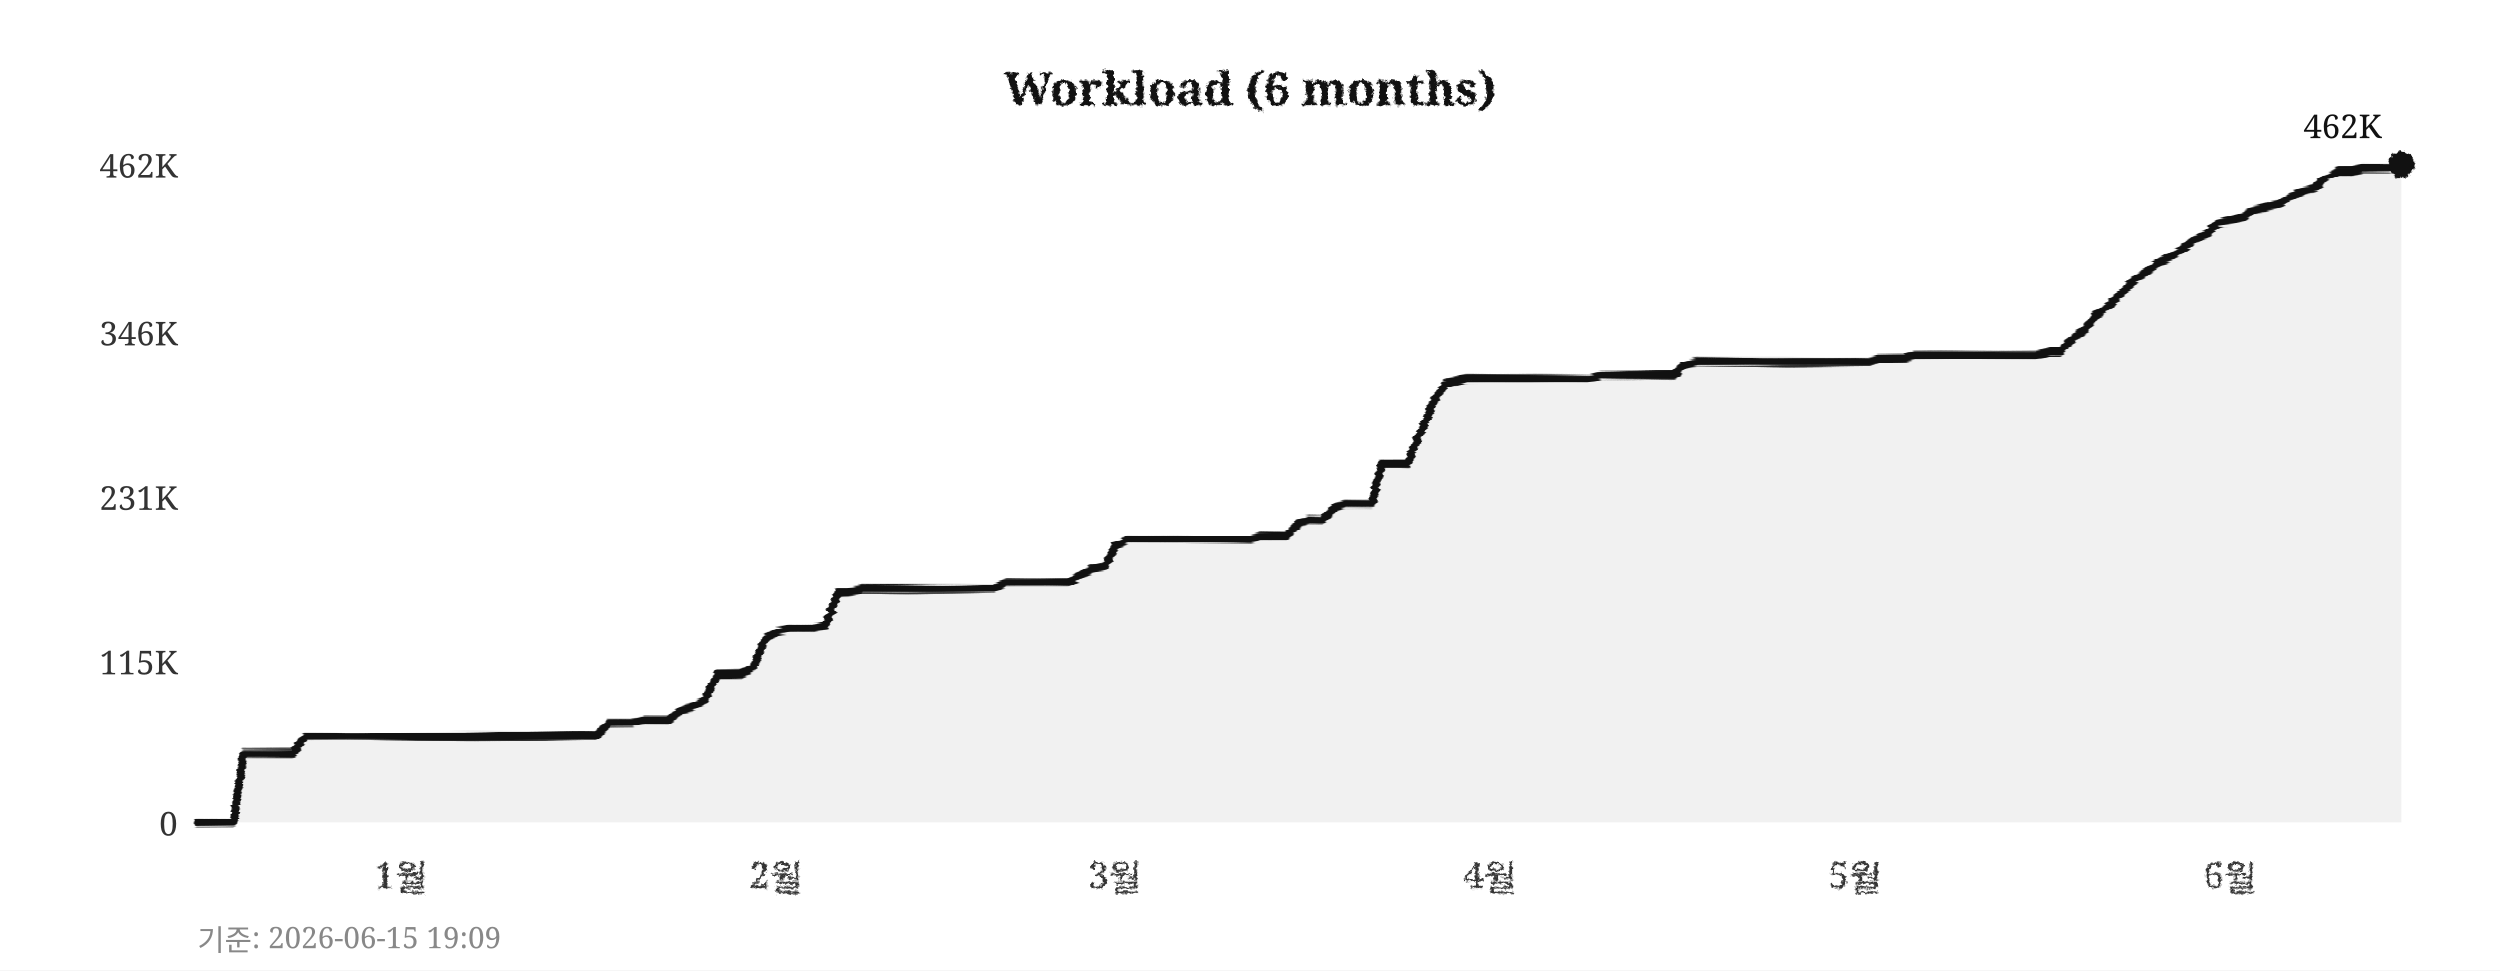
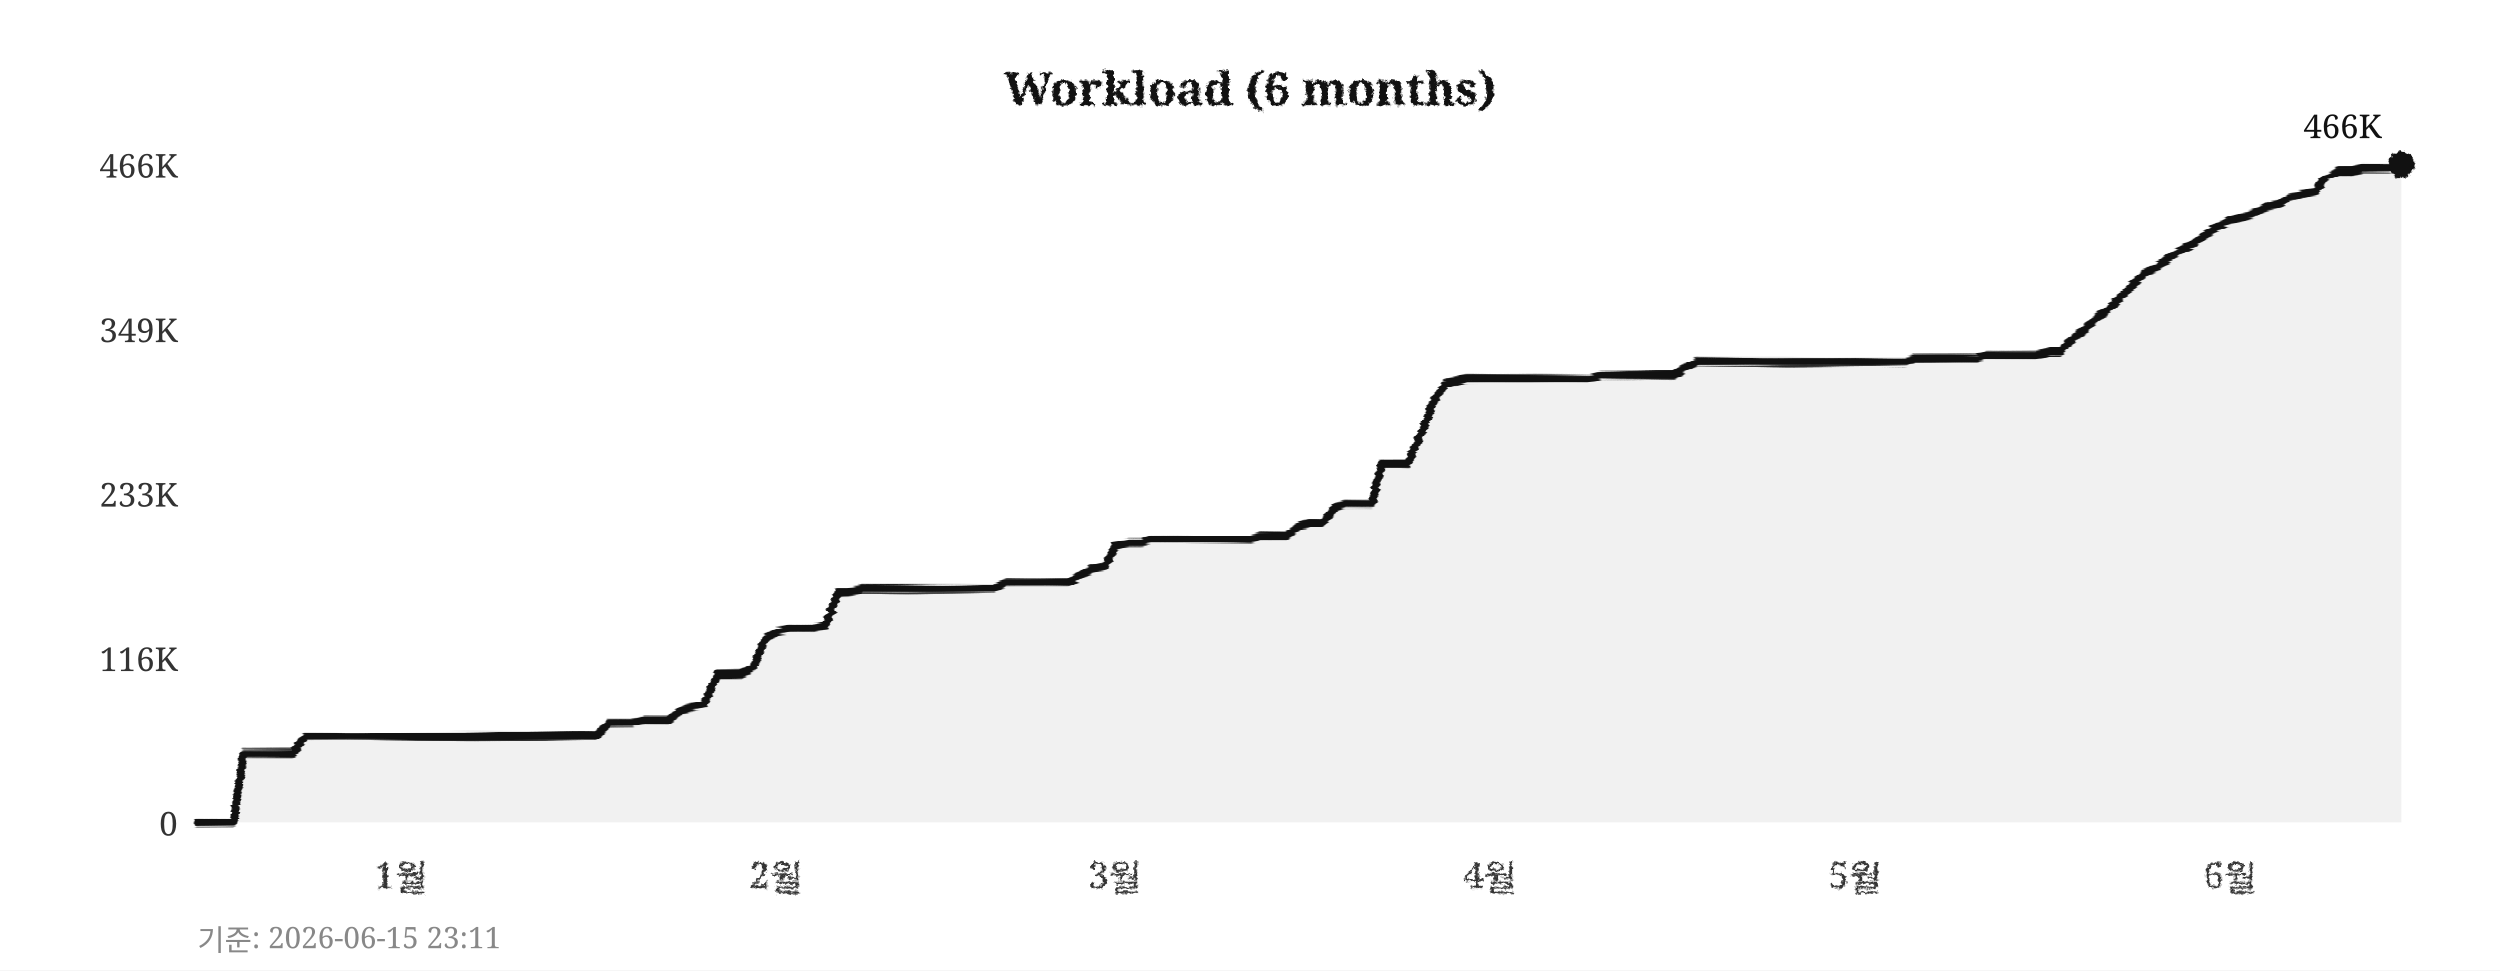
<svg xmlns="http://www.w3.org/2000/svg" width="760" height="295">
  <defs>
    <filter id="pencil" x="-5%" y="-5%" width="110%" height="110%">
      <feTurbulence type="fractalNoise" baseFrequency="0.9" numOctaves="4" seed="5" result="noise" />
      <feDisplacementMap in="SourceGraphic" in2="noise" scale="1.6" xChannelSelector="R" yChannelSelector="G" />
    </filter>
    <filter id="pline" x="-2%" y="-30%" width="104%" height="160%">
      <feTurbulence type="fractalNoise" baseFrequency="0.015 0.9" numOctaves="3" seed="11" result="noise" />
      <feDisplacementMap in="SourceGraphic" in2="noise" scale="1.8" xChannelSelector="R" yChannelSelector="G" />
    </filter>
    <filter id="rough" x="-5%" y="-5%" width="110%" height="110%">
      <feTurbulence type="turbulence" baseFrequency="0.05" numOctaves="2" seed="2" result="noise" />
      <feDisplacementMap in="SourceGraphic" in2="noise" scale="2" xChannelSelector="R" yChannelSelector="G" />
    </filter>
  </defs>
  <rect width="760" height="295" fill="#ffffff" />
  <text x="380" y="32" text-anchor="middle" font-size="14" font-weight="bold" font-family="Georgia,serif" fill="#111111" filter="url(#pencil)">Workload (6 months)</text>
  <line x1="60" y1="250" x2="730" y2="250" stroke="#cccccc" stroke-width="0.7" stroke-dasharray="4,5" filter="url(#rough)" />
  <text x="54" y="254" text-anchor="end" font-size="10" font-family="Georgia,serif" fill="#333333">0</text>
-   <line x1="60" y1="201" x2="730" y2="201" stroke="#cccccc" stroke-width="0.7" stroke-dasharray="4,5" filter="url(#rough)" />
-   <text x="54" y="205" text-anchor="end" font-size="10" font-family="Georgia,serif" fill="#333333">115K</text>
-   <line x1="60" y1="151" x2="730" y2="151" stroke="#cccccc" stroke-width="0.7" stroke-dasharray="4,5" filter="url(#rough)" />
-   <text x="54" y="155" text-anchor="end" font-size="10" font-family="Georgia,serif" fill="#333333">231K</text>
-   <line x1="60" y1="101" x2="730" y2="101" stroke="#cccccc" stroke-width="0.7" stroke-dasharray="4,5" filter="url(#rough)" />
-   <text x="54" y="105" text-anchor="end" font-size="10" font-family="Georgia,serif" fill="#333333">346K</text>
+   <line x1="60" y1="200" x2="730" y2="200" stroke="#cccccc" stroke-width="0.7" stroke-dasharray="4,5" filter="url(#rough)" />
+   <text x="54" y="204" text-anchor="end" font-size="10" font-family="Georgia,serif" fill="#333333">116K</text>
+   <line x1="60" y1="150" x2="730" y2="150" stroke="#cccccc" stroke-width="0.7" stroke-dasharray="4,5" filter="url(#rough)" />
+   <text x="54" y="154" text-anchor="end" font-size="10" font-family="Georgia,serif" fill="#333333">233K</text>
+   <line x1="60" y1="100" x2="730" y2="100" stroke="#cccccc" stroke-width="0.7" stroke-dasharray="4,5" filter="url(#rough)" />
+   <text x="54" y="104" text-anchor="end" font-size="10" font-family="Georgia,serif" fill="#333333">349K</text>
  <line x1="60" y1="50" x2="730" y2="50" stroke="#cccccc" stroke-width="0.7" stroke-dasharray="4,5" filter="url(#rough)" />
-   <text x="54" y="54" text-anchor="end" font-size="10" font-family="Georgia,serif" fill="#333333">462K</text>
+   <text x="54" y="54" text-anchor="end" font-size="10" font-family="Georgia,serif" fill="#333333">466K</text>
  <text x="122" y="270" text-anchor="middle" font-size="11" font-family="Georgia,serif" fill="#333333" filter="url(#pencil)">1월</text>
  <text x="236" y="270" text-anchor="middle" font-size="11" font-family="Georgia,serif" fill="#333333" filter="url(#pencil)">2월</text>
  <text x="339" y="270" text-anchor="middle" font-size="11" font-family="Georgia,serif" fill="#333333" filter="url(#pencil)">3월</text>
  <text x="453" y="270" text-anchor="middle" font-size="11" font-family="Georgia,serif" fill="#333333" filter="url(#pencil)">4월</text>
  <text x="564" y="270" text-anchor="middle" font-size="11" font-family="Georgia,serif" fill="#333333" filter="url(#pencil)">5월</text>
  <text x="678" y="270" text-anchor="middle" font-size="11" font-family="Georgia,serif" fill="#333333" filter="url(#pencil)">6월</text>
  <line x1="59" y1="42" x2="59" y2="256" stroke="#111111" stroke-width="2" filter="url(#pline)" />
  <line x1="52" y1="251" x2="738" y2="251" stroke="#111111" stroke-width="2" filter="url(#pline)" />
-   <polygon points="60,250 60,250 63,250 67,250 71,250 74,229 78,229 82,229 85,229 89,229 93,224 96,224 100,224 104,224 107,224 111,224 115,224 118,224 122,224 126,224 129,224 133,224 137,224 140,224 144,224 148,224 152,224 155,224 159,224 163,224 166,224 170,224 174,224 177,224 181,224 185,220 188,220 192,220 196,219 199,219 203,219 207,216 210,215 214,213 218,205 221,205 225,205 229,203 233,194 236,192 240,191 244,191 247,191 251,190 255,180 258,180 262,179 266,179 269,179 273,179 277,179 280,179 284,179 288,179 291,179 295,179 299,179 302,179 306,177 310,177 314,177 317,177 321,177 325,177 328,175 332,173 336,172 339,166 343,164 347,164 350,164 354,164 358,164 361,164 365,164 369,164 372,164 376,164 380,164 383,163 387,163 391,163 395,159 398,158 402,158 406,154 409,153 413,153 417,153 420,141 424,141 428,141 431,133 435,124 439,117 442,116 446,115 450,115 453,115 457,115 461,115 464,115 468,115 472,115 475,115 479,115 483,115 487,114 490,114 494,114 498,114 501,114 505,114 509,114 512,111 516,110 520,110 523,110 527,110 531,110 534,110 538,110 542,110 545,110 549,110 553,110 556,110 560,110 564,110 568,110 571,109 575,109 579,109 582,108 586,108 590,108 593,108 597,108 601,108 604,108 608,108 612,108 615,108 619,108 623,107 626,107 630,103 634,100 637,96 641,93 645,89 649,85 652,83 656,80 660,78 663,76 667,73 671,71 674,68 678,67 682,66 685,64 689,63 693,62 696,60 700,58 704,57 707,54 711,52 715,52 718,51 722,51 726,51 730,50 730,250" fill="#e8e8e8" opacity="0.6" />
-   <polyline points="60,250 63,250 67,250 71,250 74,229 78,229 82,229 85,229 89,229 93,224 96,224 100,224 104,224 107,224 111,224 115,224 118,224 122,224 126,224 129,224 133,224 137,224 140,224 144,224 148,224 152,224 155,224 159,224 163,224 166,224 170,224 174,224 177,224 181,224 185,220 188,220 192,220 196,219 199,219 203,219 207,216 210,215 214,213 218,205 221,205 225,205 229,203 233,194 236,192 240,191 244,191 247,191 251,190 255,180 258,180 262,179 266,179 269,179 273,179 277,179 280,179 284,179 288,179 291,179 295,179 299,179 302,179 306,177 310,177 314,177 317,177 321,177 325,177 328,175 332,173 336,172 339,166 343,164 347,164 350,164 354,164 358,164 361,164 365,164 369,164 372,164 376,164 380,164 383,163 387,163 391,163 395,159 398,158 402,158 406,154 409,153 413,153 417,153 420,141 424,141 428,141 431,133 435,124 439,117 442,116 446,115 450,115 453,115 457,115 461,115 464,115 468,115 472,115 475,115 479,115 483,115 487,114 490,114 494,114 498,114 501,114 505,114 509,114 512,111 516,110 520,110 523,110 527,110 531,110 534,110 538,110 542,110 545,110 549,110 553,110 556,110 560,110 564,110 568,110 571,109 575,109 579,109 582,108 586,108 590,108 593,108 597,108 601,108 604,108 608,108 612,108 615,108 619,108 623,107 626,107 630,103 634,100 637,96 641,93 645,89 649,85 652,83 656,80 660,78 663,76 667,73 671,71 674,68 678,67 682,66 685,64 689,63 693,62 696,60 700,58 704,57 707,54 711,52 715,52 718,51 722,51 726,51 730,50" fill="none" stroke="#111111" stroke-width="2.4" stroke-linejoin="round" stroke-linecap="round" filter="url(#pline)" />
+   <polygon points="60,250 60,250 63,250 67,250 71,250 74,229 78,229 82,229 85,229 89,229 93,224 96,224 100,224 104,224 107,224 111,224 115,224 118,224 122,224 126,224 129,224 133,224 137,224 140,224 144,224 148,224 152,224 155,224 159,224 163,224 166,224 170,224 174,224 177,224 181,224 185,220 188,220 192,220 196,219 199,219 203,219 207,216 210,215 214,214 218,205 221,205 225,205 229,203 233,194 236,192 240,191 244,191 247,191 251,190 255,180 258,180 262,179 266,179 269,179 273,179 277,179 280,179 284,179 288,179 291,179 295,179 299,179 302,179 306,177 310,177 314,177 317,177 321,177 325,177 328,175 332,173 336,172 339,166 343,165 347,165 350,164 354,164 358,164 361,164 365,164 369,164 372,164 376,164 380,164 383,163 387,163 391,163 395,160 398,159 402,159 406,154 409,153 413,153 417,153 420,141 424,141 428,141 431,134 435,124 439,117 442,116 446,115 450,115 453,115 457,115 461,115 464,115 468,115 472,115 475,115 479,115 483,115 487,114 490,114 494,114 498,114 501,114 505,114 509,114 512,112 516,110 520,110 523,110 527,110 531,110 534,110 538,110 542,110 545,110 549,110 553,110 556,110 560,110 564,110 568,110 571,110 575,110 579,110 582,109 586,109 590,109 593,109 597,109 601,109 604,108 608,108 612,108 615,108 619,108 623,107 626,107 630,103 634,100 637,97 641,94 645,90 649,86 652,83 656,81 660,78 663,76 667,74 671,71 674,69 678,67 682,66 685,65 689,63 693,62 696,60 700,59 704,58 707,54 711,52 715,52 718,51 722,51 726,51 730,50 730,250" fill="#e8e8e8" opacity="0.6" />
+   <polyline points="60,250 63,250 67,250 71,250 74,229 78,229 82,229 85,229 89,229 93,224 96,224 100,224 104,224 107,224 111,224 115,224 118,224 122,224 126,224 129,224 133,224 137,224 140,224 144,224 148,224 152,224 155,224 159,224 163,224 166,224 170,224 174,224 177,224 181,224 185,220 188,220 192,220 196,219 199,219 203,219 207,216 210,215 214,214 218,205 221,205 225,205 229,203 233,194 236,192 240,191 244,191 247,191 251,190 255,180 258,180 262,179 266,179 269,179 273,179 277,179 280,179 284,179 288,179 291,179 295,179 299,179 302,179 306,177 310,177 314,177 317,177 321,177 325,177 328,175 332,173 336,172 339,166 343,165 347,165 350,164 354,164 358,164 361,164 365,164 369,164 372,164 376,164 380,164 383,163 387,163 391,163 395,160 398,159 402,159 406,154 409,153 413,153 417,153 420,141 424,141 428,141 431,134 435,124 439,117 442,116 446,115 450,115 453,115 457,115 461,115 464,115 468,115 472,115 475,115 479,115 483,115 487,114 490,114 494,114 498,114 501,114 505,114 509,114 512,112 516,110 520,110 523,110 527,110 531,110 534,110 538,110 542,110 545,110 549,110 553,110 556,110 560,110 564,110 568,110 571,110 575,110 579,110 582,109 586,109 590,109 593,109 597,109 601,109 604,108 608,108 612,108 615,108 619,108 623,107 626,107 630,103 634,100 637,97 641,94 645,90 649,86 652,83 656,81 660,78 663,76 667,74 671,71 674,69 678,67 682,66 685,65 689,63 693,62 696,60 700,59 704,58 707,54 711,52 715,52 718,51 722,51 726,51 730,50" fill="none" stroke="#111111" stroke-width="2.4" stroke-linejoin="round" stroke-linecap="round" filter="url(#pline)" />
  <circle cx="730" cy="50" r="4" fill="#111111" filter="url(#pencil)" />
-   <text x="724" y="42" text-anchor="end" font-size="10" font-family="Georgia,serif" fill="#111111">462K</text>
-   <text x="60" y="289" font-size="9" font-family="Georgia,serif" fill="#888888">기준: 2026-06-15 19:09</text>
+   <text x="724" y="42" text-anchor="end" font-size="10" font-family="Georgia,serif" fill="#111111">466K</text>
+   <text x="60" y="289" font-size="9" font-family="Georgia,serif" fill="#888888">기준: 2026-06-15 23:11</text>
</svg>
